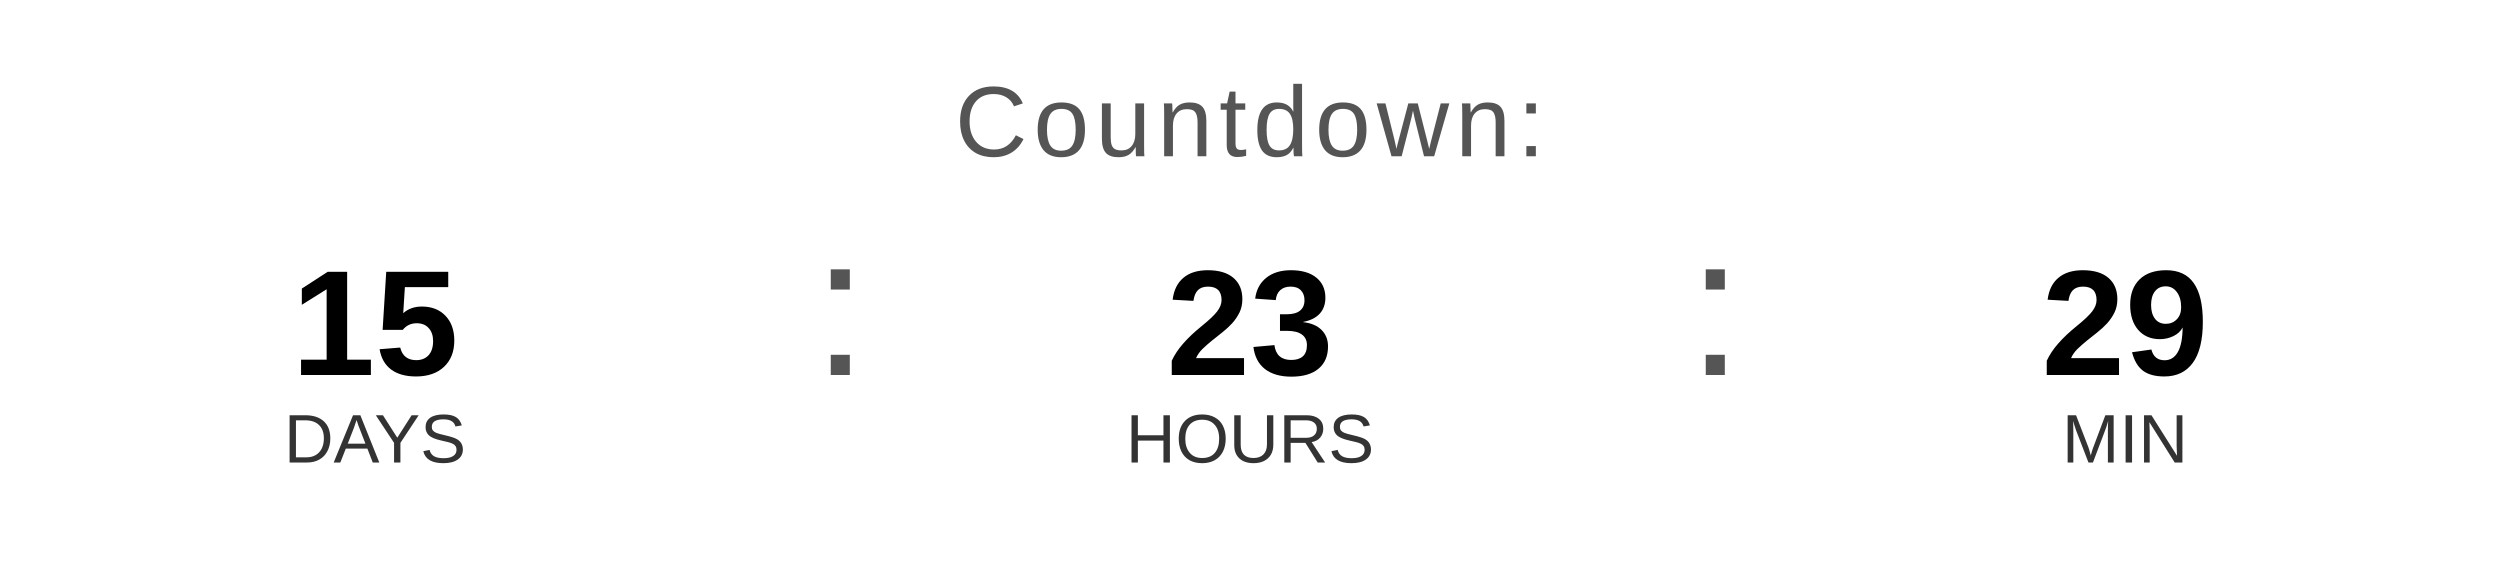
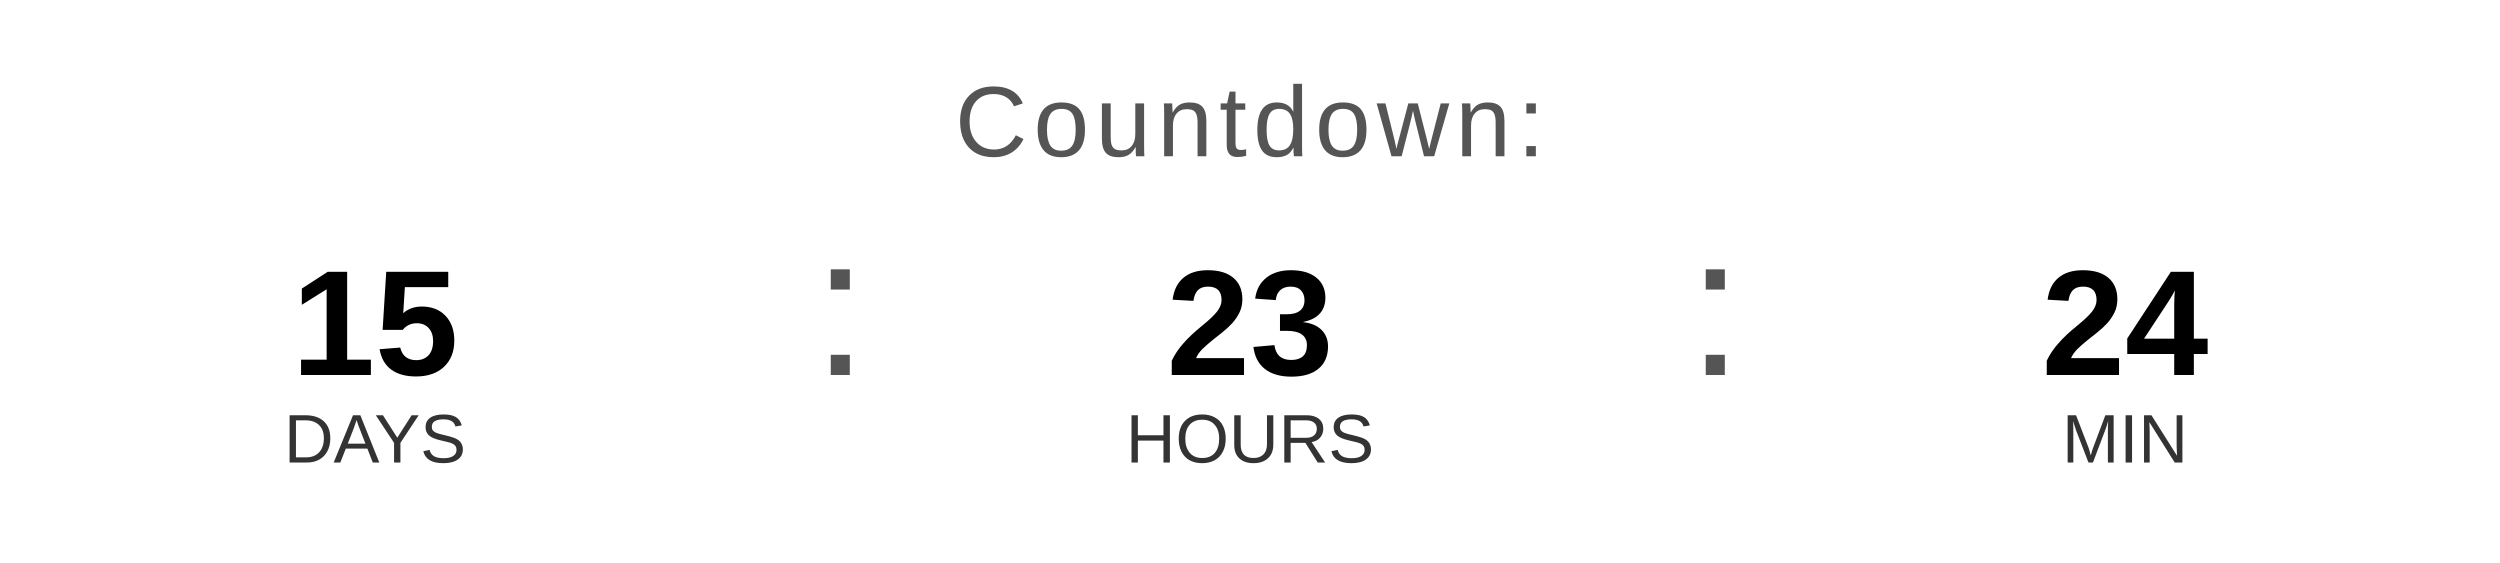
<svg xmlns="http://www.w3.org/2000/svg" width="400" height="90" viewBox="0 0 400 90">
  <text x="200" y="25" font-family="Arial, Helvetica, sans-serif" font-size="16" fill="#555555" text-anchor="middle" letter-spacing="1">
    Countdown:
  </text>
  <text x="60" y="60" font-family="Arial, Helvetica, sans-serif" font-size="24" font-weight="bold" fill="#000000" text-anchor="middle">15</text>
  <text x="60" y="74" font-family="Arial, Helvetica, sans-serif" font-size="11" fill="#333333" text-anchor="middle">DAYS</text>
  <text x="130" y="60" font-family="Arial, sans-serif" font-size="32" fill="#555555">:</text>
  <text x="200" y="60" font-family="Arial, Helvetica, sans-serif" font-size="24" font-weight="bold" fill="#000000" text-anchor="middle">23</text>
  <text x="200" y="74" font-family="Arial, Helvetica, sans-serif" font-size="11" fill="#333333" text-anchor="middle">HOURS</text>
  <text x="270" y="60" font-family="Arial, sans-serif" font-size="32" fill="#555555">:</text>
-   <text x="340" y="60" font-family="Arial, Helvetica, sans-serif" font-size="24" font-weight="bold" fill="#000000" text-anchor="middle">29</text>
+   <text x="340" y="60" font-family="Arial, Helvetica, sans-serif" font-size="24" font-weight="bold" fill="#000000" text-anchor="middle">24</text>
  <text x="340" y="74" font-family="Arial, Helvetica, sans-serif" font-size="11" fill="#333333" text-anchor="middle">MIN</text>
</svg>
